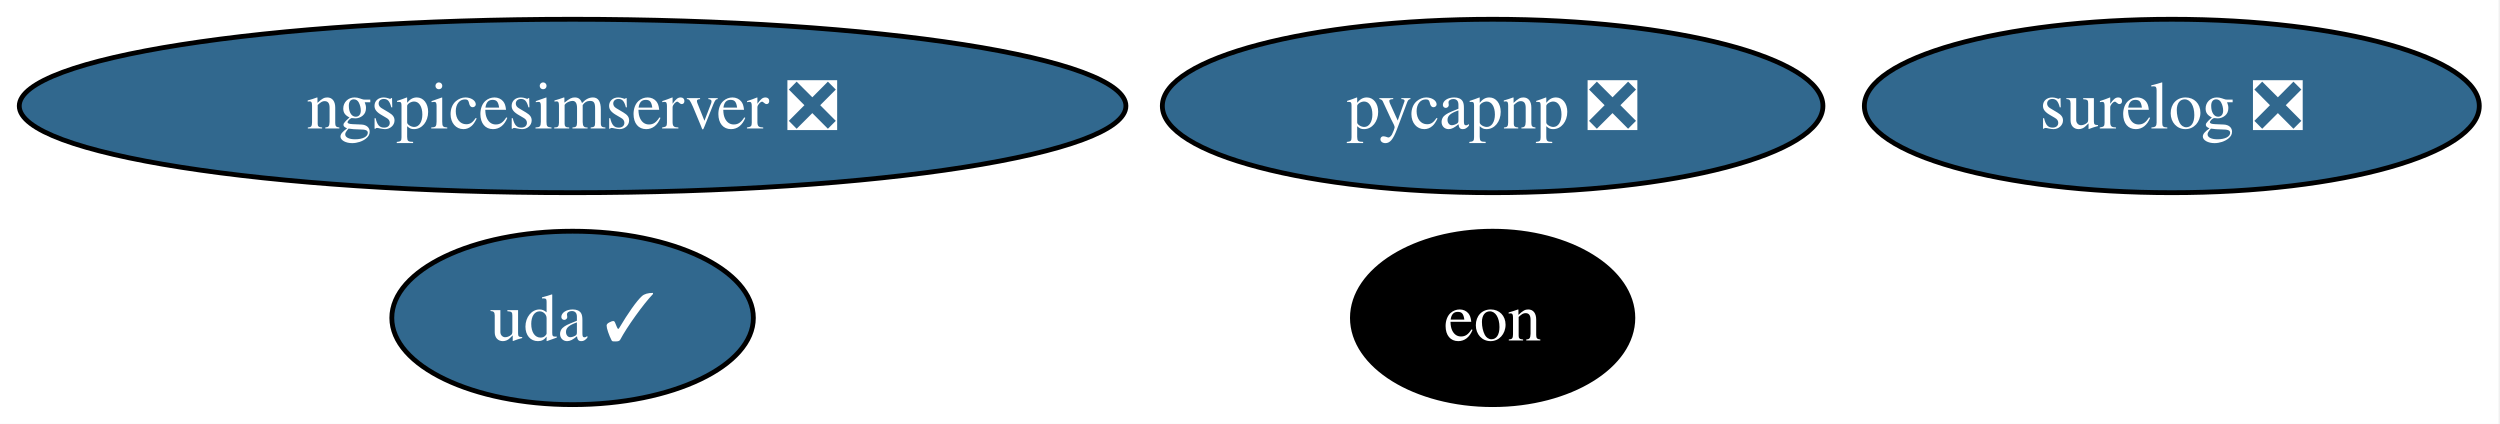
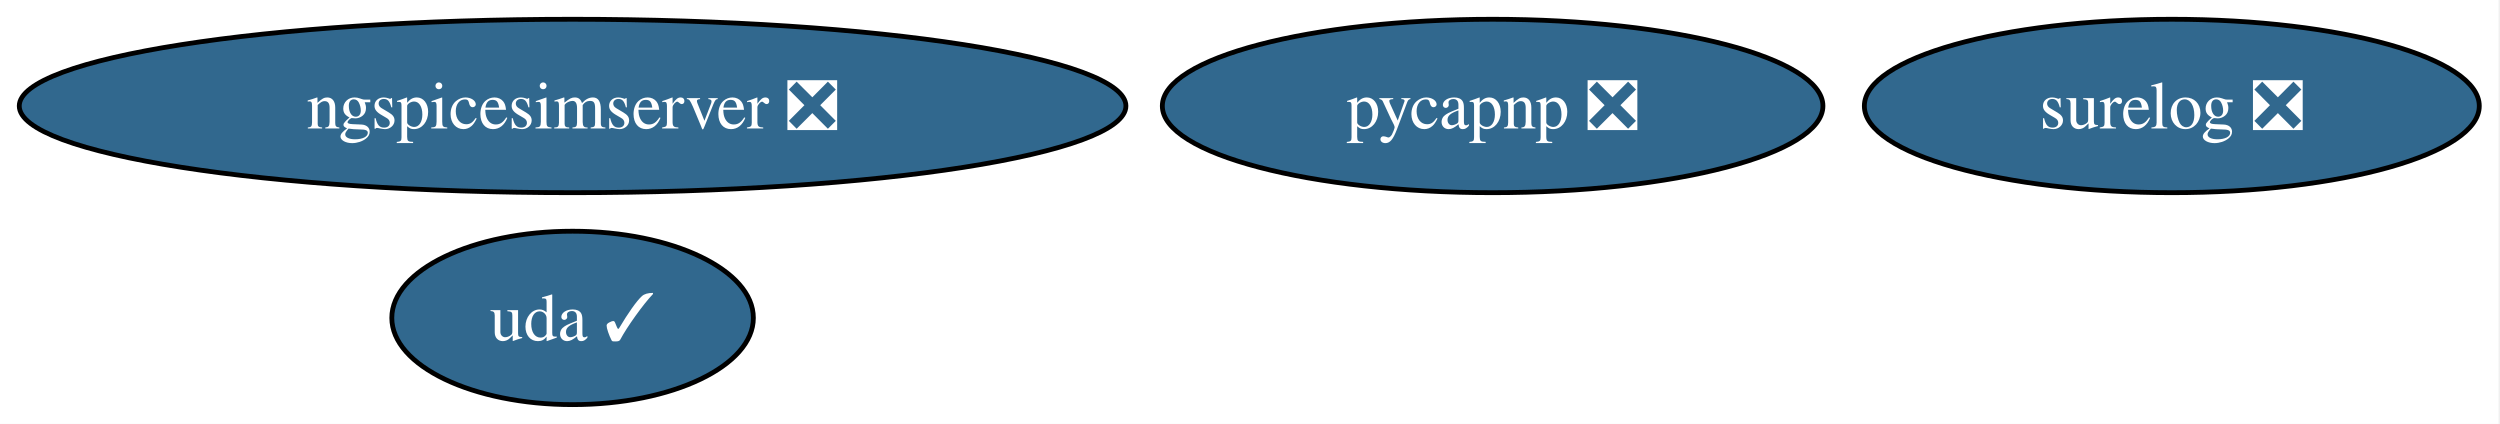
<svg xmlns="http://www.w3.org/2000/svg" xmlns:xlink="http://www.w3.org/1999/xlink" width="519pt" height="88pt" viewBox="0.00 0.00 519.00 88.00">
  <g id="graph0" class="graph" transform="scale(1 1) rotate(0) translate(4 84)">
    <polygon fill="white" stroke="none" points="-4,4 -4,-84 514.7,-84 514.7,4 -4,4" />
    <g id="node1" class="node">
      <g id="a_node1">
        <a xlink:href="https://github.com/conda-forge/pycapnp-feedstock/pull/52" xlink:title="pycapnp ❎">
          <ellipse fill="#31688e" stroke="black" cx="305.87" cy="-62" rx="68.57" ry="18" />
          <text xml:space="preserve" text-anchor="middle" x="305.87" y="-57.33" font-family="Times,serif" font-size="14.00" fill="white">pycapnp ❎</text>
        </a>
      </g>
    </g>
    <g id="node2" class="node">
      <g id="a_node2">
        <a xlink:href="https://github.com/conda-forge/ngspicesimserver-feedstock/pull/22" xlink:title="ngspicesimserver ❎">
          <ellipse fill="#31688e" stroke="black" cx="114.87" cy="-62" rx="114.87" ry="18" />
          <text xml:space="preserve" text-anchor="middle" x="114.87" y="-57.33" font-family="Times,serif" font-size="14.00" fill="white">ngspicesimserver ❎</text>
        </a>
      </g>
    </g>
    <g id="node3" class="node">
      <g id="a_node3">
        <a xlink:href="https://github.com/conda-forge/surelog-feedstock/pull/10" xlink:title="surelog ❎">
          <ellipse fill="#31688e" stroke="black" cx="446.87" cy="-62" rx="63.83" ry="18" />
          <text xml:space="preserve" text-anchor="middle" x="446.87" y="-57.33" font-family="Times,serif" font-size="14.00" fill="white">surelog ❎</text>
        </a>
      </g>
    </g>
    <g id="node4" class="node">
      <g id="a_node4">
-         <a xlink:href="https://github.com/conda-forge/eon-feedstock" xlink:title="eon">
-           <ellipse fill="#000000" stroke="black" cx="305.87" cy="-18" rx="29.11" ry="18" />
-           <text xml:space="preserve" text-anchor="middle" x="305.87" y="-13.32" font-family="Times,serif" font-size="14.00" fill="white">eon</text>
-         </a>
-       </g>
-     </g>
-     <g id="node5" class="node">
-       <g id="a_node5">
        <a xlink:href="https://github.com/conda-forge/uda-feedstock/pull/16" xlink:title="uda ✓">
          <ellipse fill="#31688e" stroke="black" cx="114.87" cy="-18" rx="37.53" ry="18" />
          <text xml:space="preserve" text-anchor="middle" x="114.87" y="-13.32" font-family="Times,serif" font-size="14.00" fill="white">uda ✓</text>
        </a>
      </g>
    </g>
  </g>
</svg>
